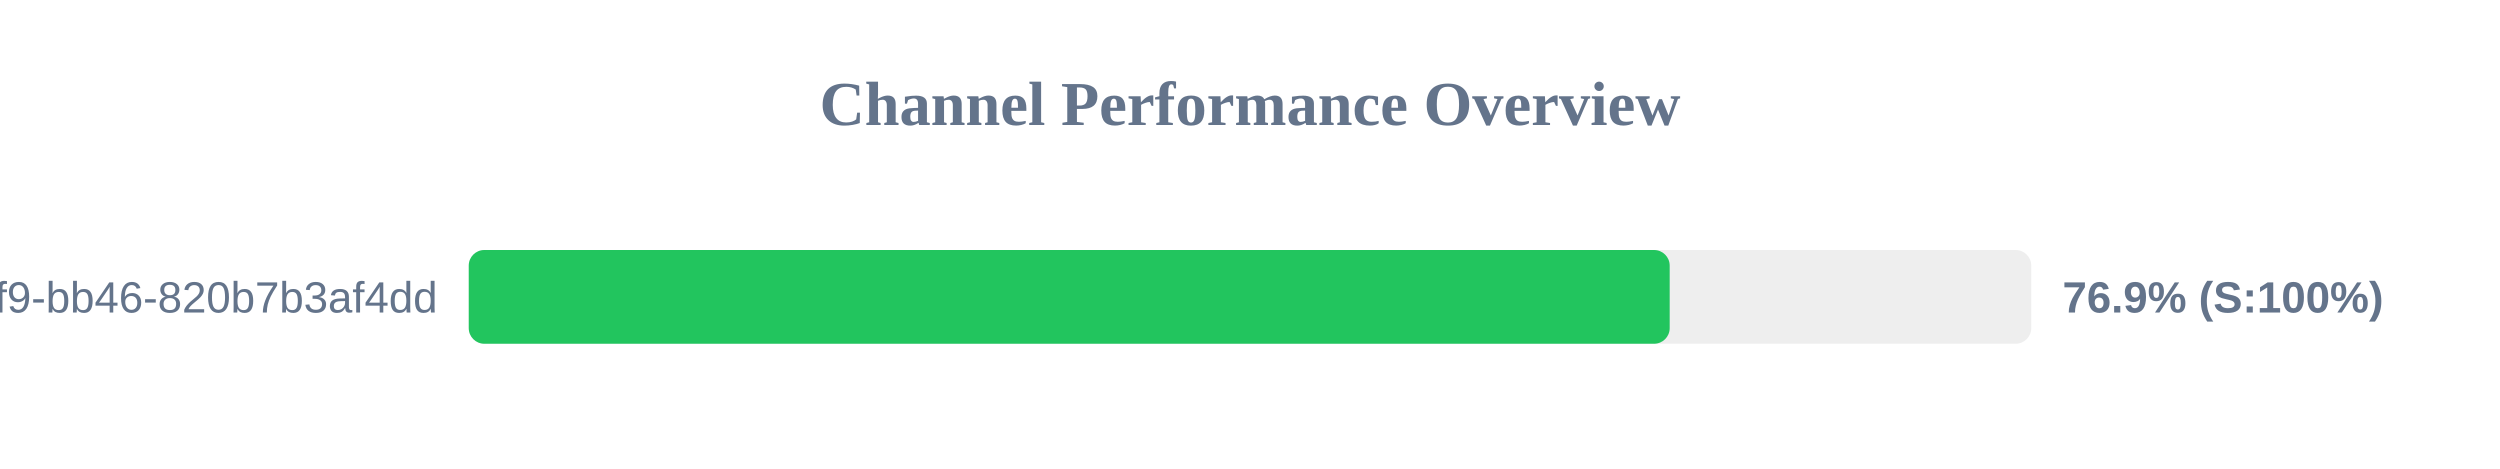
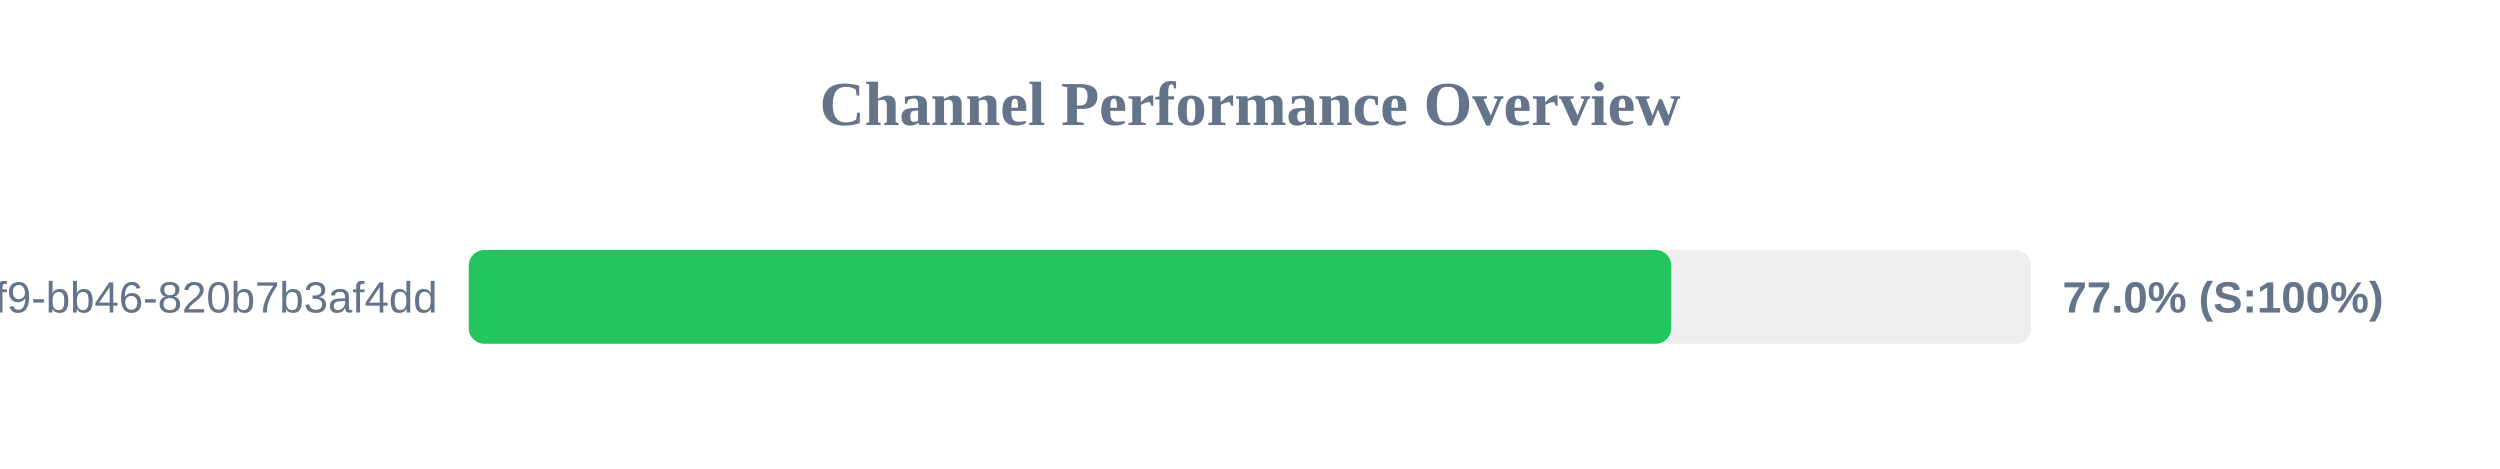
<svg xmlns="http://www.w3.org/2000/svg" width="800" height="150" version="1.1">
  <style>
        .row { font: 14px Arial; fill: #64748b; }
        .score { font: bold 14px Arial; fill: #64748b; }
    </style>
  <text x="400" y="40" text-anchor="middle" font-size="20px" font-weight="bold" fill="#64748b">Channel Performance Overview</text>
  <rect x="150" y="80" width="500" height="30" fill="#eee" rx="5" />
-   <rect x="150" y="80" width="384.3" height="30" fill="#22c55e" rx="5" />
+   <rect x="150" y="80" width="384.8" height="30" fill="#22c55e" rx="5" />
  <text x="140" y="100" text-anchor="end" class="row">?uuid=80b2ac81-ba69-41f9-bb46-820b7b3af4dd</text>
-   <text x="660" y="100" text-anchor="start" class="score">76.9% (S:100%)</text>
+   <text x="660" y="100" text-anchor="start" class="score">77.0% (S:100%)</text>
</svg>
